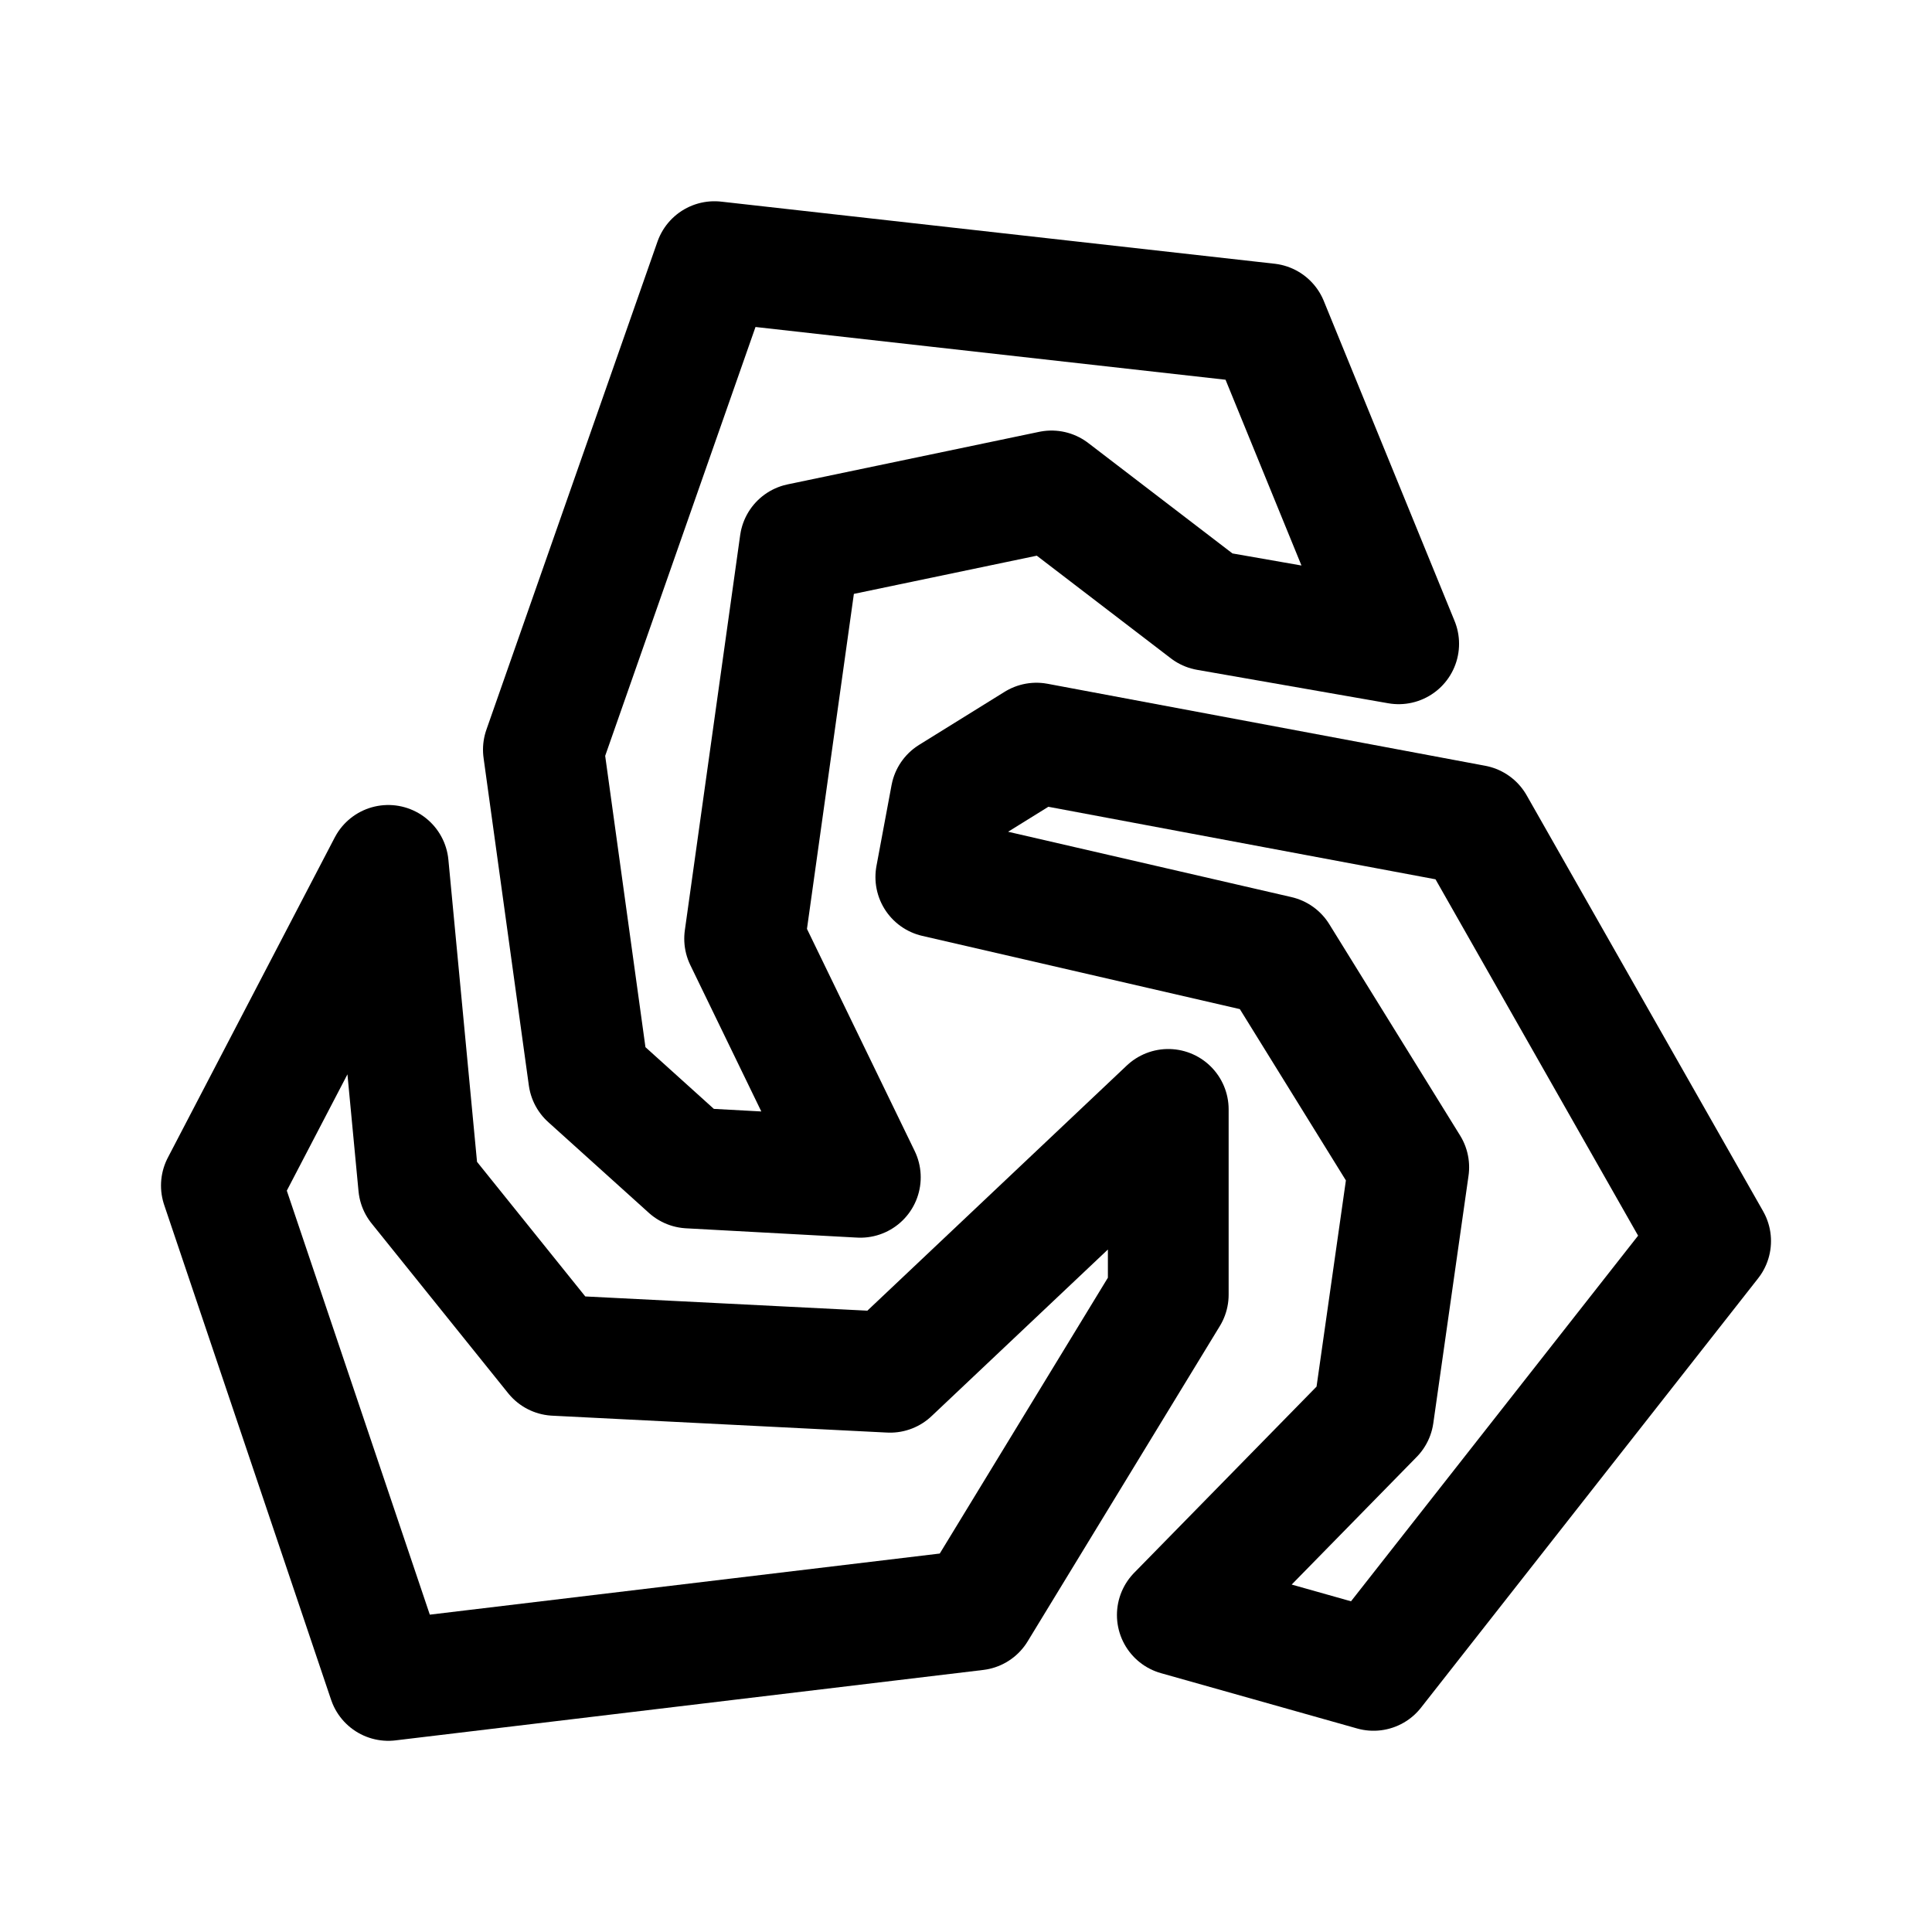
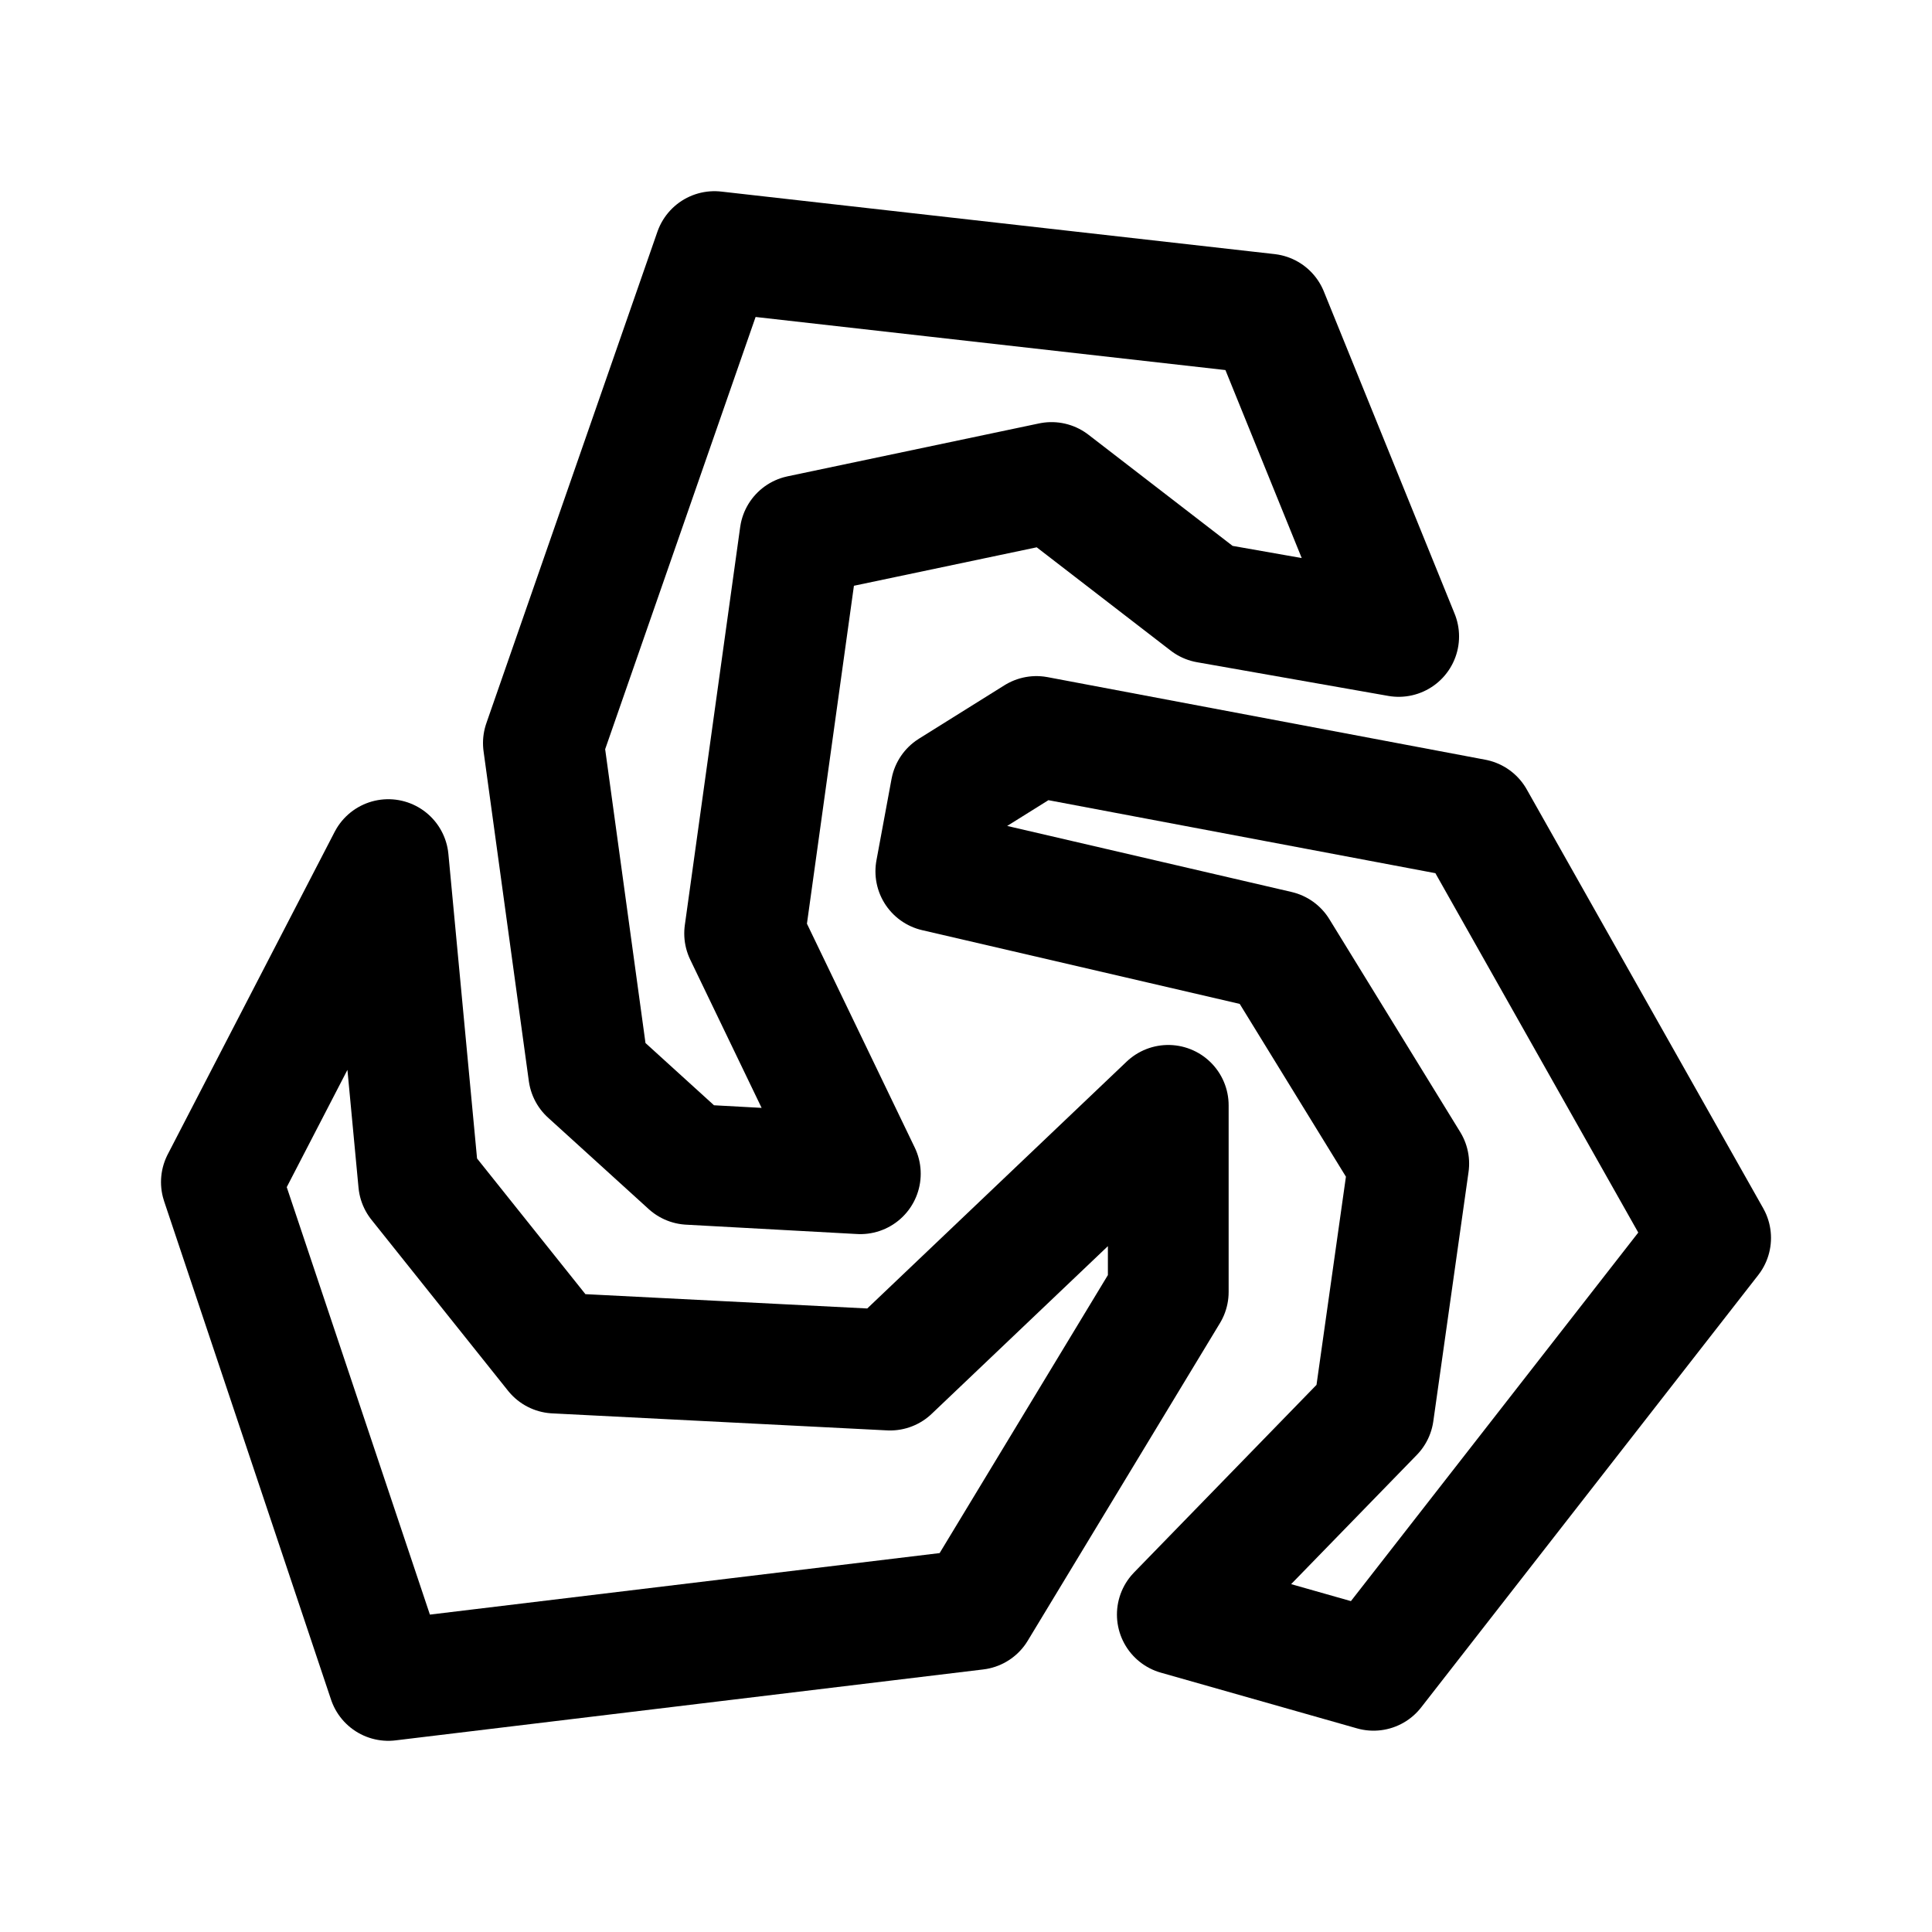
<svg xmlns="http://www.w3.org/2000/svg" width="192" height="192" viewBox="0 0 192 192" fill="none">
-   <path d="M22 117.821L38.587 86L41.603 117.821L55.175 134.696L88.455 136.375L116.101 110.25V128.661L97 160L38.587 167L22 117.821Z" stroke="black" stroke-width="12" stroke-linecap="round" stroke-linejoin="round" />
-   <path d="M68.5 116.076L85.5 117L74 93.288L79.5 54.01L104.5 48.788L120 60.657L139 63.98L126 32.172L71 26L54 74.5L58.5 107.056L68.5 116.076Z" stroke="black" stroke-width="12" stroke-linecap="round" stroke-linejoin="round" />
-   <path d="M127 95L93 87.16L94.5 79.124L103 73.85L146.5 82L170 123.335L136.5 166L117 160.5L136.5 140.593L140 116L127 95Z" stroke="black" stroke-width="12" stroke-linecap="round" stroke-linejoin="round" />
+   <path d="M22 117.473L38.587 85.425L41.603 117.473L55.175 134.467L88.455 136.158L116.101 109.848V128.389L97 159.95L38.587 167L22 117.473Z" stroke="black" stroke-width="12" stroke-linecap="round" stroke-linejoin="round" />
+   <path d="M68.5 115.715L85.5 116.645L74 92.765L79.5 53.209L104.5 47.95L120 59.902L139 63.249L126 31.215L71 25L54 73.844L58.5 106.63L68.5 115.715Z" stroke="black" stroke-width="12" stroke-linecap="round" stroke-linejoin="round" />
+   <path d="M127 94.489L93 86.594L94.5 78.501L103 73.19L146.5 81.397L170 123.025L136.5 165.993L117 160.454L136.5 140.405L140 115.638L127 94.489Z" stroke="black" stroke-width="12" stroke-linecap="round" stroke-linejoin="round" />
</svg>
